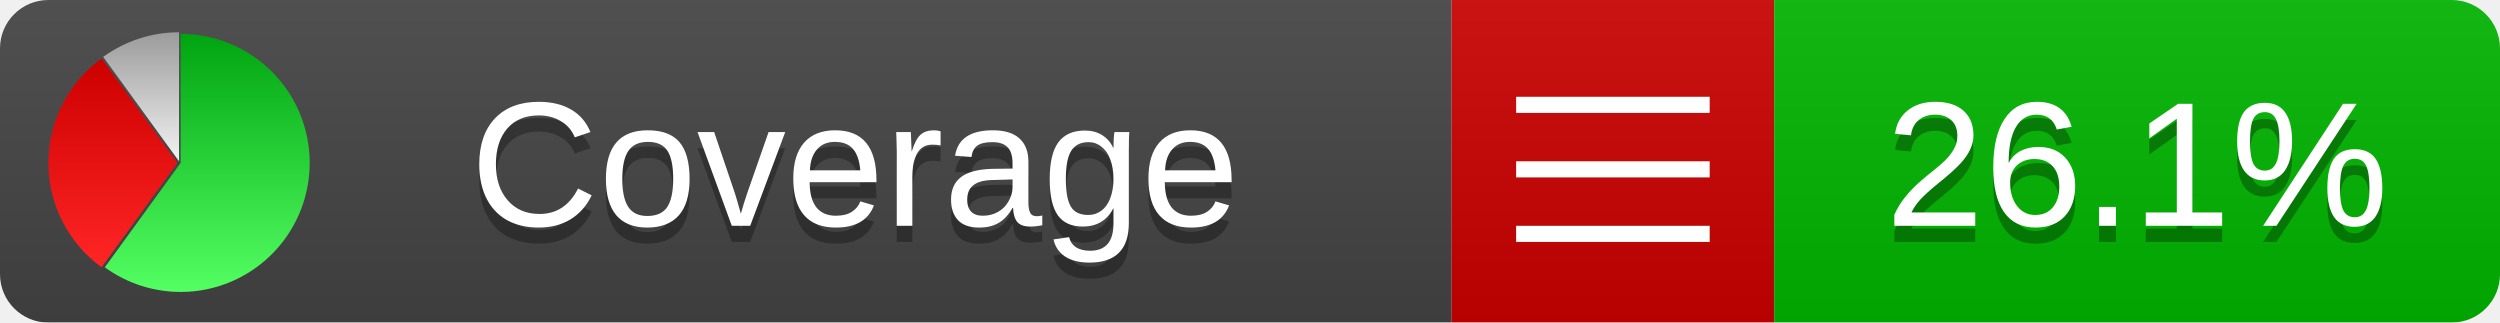
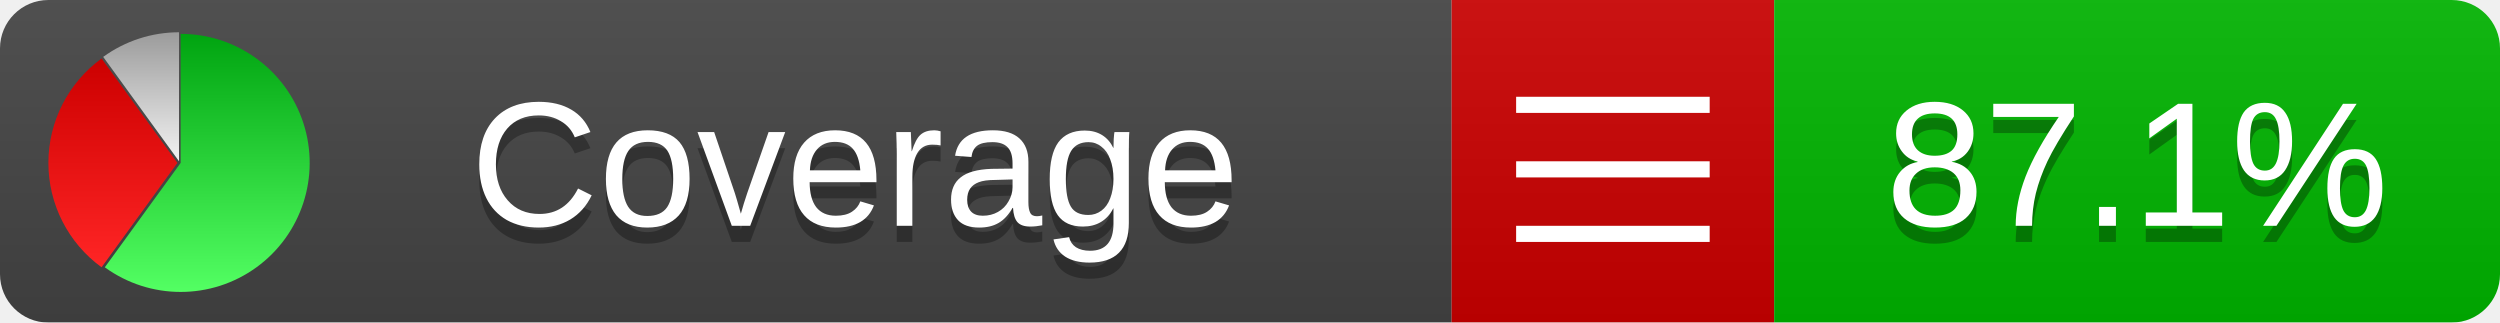
<svg xmlns="http://www.w3.org/2000/svg" xmlns:xlink="http://www.w3.org/1999/xlink" width="155" height="20">
  <style type="text/css">
          
            @keyframes fadeout {
              0 % { visibility: visible; opacity: 1; }
              40% { visibility: visible; opacity: 1; }
              50% { visibility: hidden; opacity: 0; }
              90% { visibility: hidden; opacity: 0; }
              100% { visibility: visible; opacity: 1; }
            }
            @keyframes fadein {
              0% { visibility: hidden; opacity: 0; }
              40% { visibility: hidden; opacity: 0; }
              50% { visibility: visible; opacity: 1; }
              90% { visibility: visible; opacity: 1; }
              100% { visibility: hidden; opacity: 0; }
            }
            .linecoverage {
                animation-duration: 10s;
                animation-name: fadeout;
                animation-iteration-count: infinite;
            }
            .branchcoverage {
                animation-duration: 10s;
                animation-name: fadein;
                animation-iteration-count: infinite;
            }
          
    </style>
  <defs>
    <linearGradient id="gradient" x2="0" y2="100%">
      <stop offset="0" stop-color="#bbb" stop-opacity=".1" />
      <stop offset="1" stop-opacity=".1" />
    </linearGradient>
    <linearGradient id="green" x2="0" y2="100%">
      <stop offset="0" stop-color="#00A410" />
      <stop offset="1" stop-color="#53FF63" />
    </linearGradient>
    <linearGradient id="red" x2="0" y2="100%">
      <stop offset="0" stop-color="#C00" />
      <stop offset="1" stop-color="#FF2525" />
    </linearGradient>
    <linearGradient id="gray" x2="0" y2="100%">
      <stop offset="0" stop-color="#9B9B9B" />
      <stop offset="1" stop-color="#F3F3F3" />
    </linearGradient>
    <mask id="mask">
      <rect width="155" height="20" rx="3" fill="#fff" />
    </mask>
    <g id="icon">
      <path style="fill:url(#green);" d="M205,202.5 l0,-200 a200,200 0 1,1 -117.558,361.803 z" />
      <path style="fill:url(#red);" d="M200,202.5 l-117.558,161.803 a200,200 0 0,1 0,-323.607 z" />
      <path style="fill:url(#gray);" d="M202.5,200 l-117.558,-161.803 a200,200 0 0,1 117.558,-38.196 z" />
    </g>
  </defs>
  <g mask="url(#mask)">
    <rect x="0" y="0" width="90" height="20" fill="#444" />
    <rect x="90" y="0" width="20" height="20" fill="#c00" />
    <rect x="110" y="0" width="45" height="20" fill="#00B600" />
    <rect x="0" y="0" width="155" height="20" fill="url(#gradient)" />
  </g>
  <g>
    <path class="" stroke="#fff" d="M94 6.5 h12 M94 10.5 h12 M94 14.5 h12" />
  </g>
  <g fill="#fff" text-anchor="middle" font-family="Verdana,Arial,Geneva,sans-serif" font-size="11">
    <a xlink:href="https://github.com/danielpalme/ReportGenerator" target="_top">
      <use xlink:href="#icon" transform="translate(3,2) scale(.04)" />
    </a>
    <text x="53" y="15" fill="#010101" fill-opacity=".3">Coverage</text>
    <text x="53" y="14" fill="#fff">Coverage</text>
-     <text class="" x="132.5" y="15" fill="#010101" fill-opacity=".3">26.1%</text>
-     <text class="" x="132.5" y="14">26.1%</text>
+     <text class="" x="132.5" y="15" fill="#010101" fill-opacity=".3">87.1%</text>
+     <text class="" x="132.5" y="14">87.1%</text>
  </g>
  <g>
    <rect class="" x="90" y="0" width="65" height="20" fill-opacity="0" />
  </g>
</svg>
